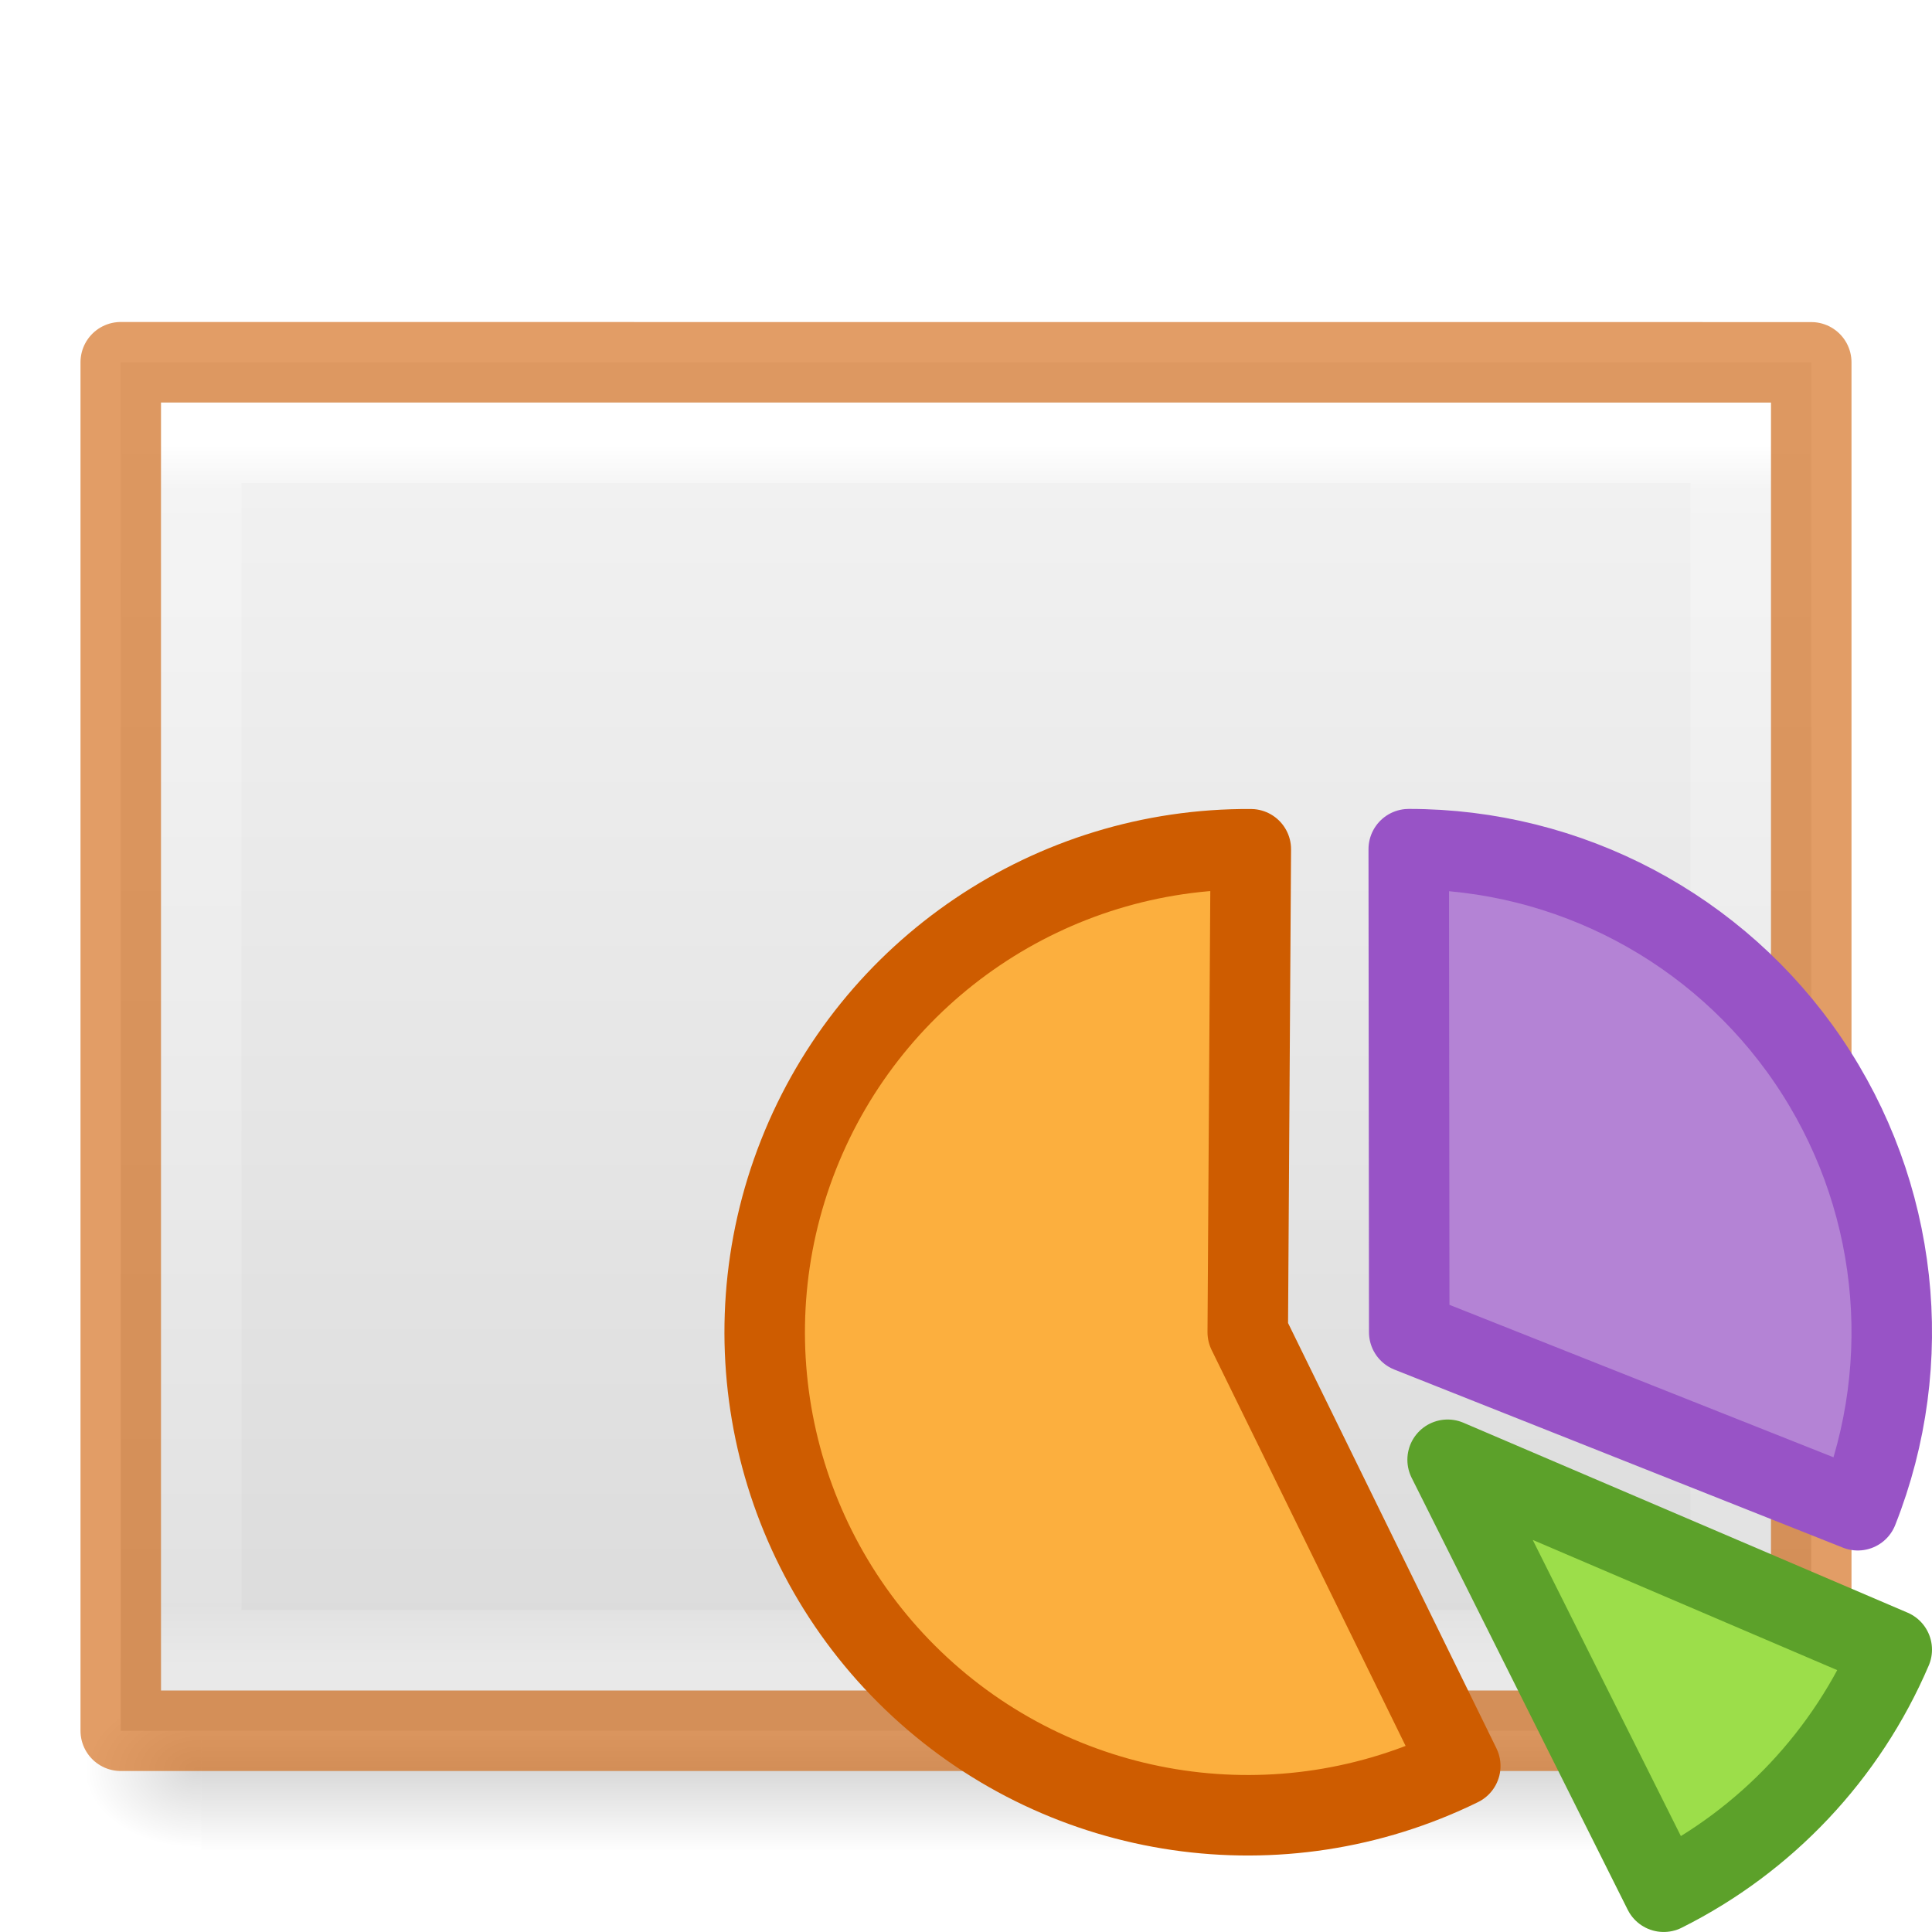
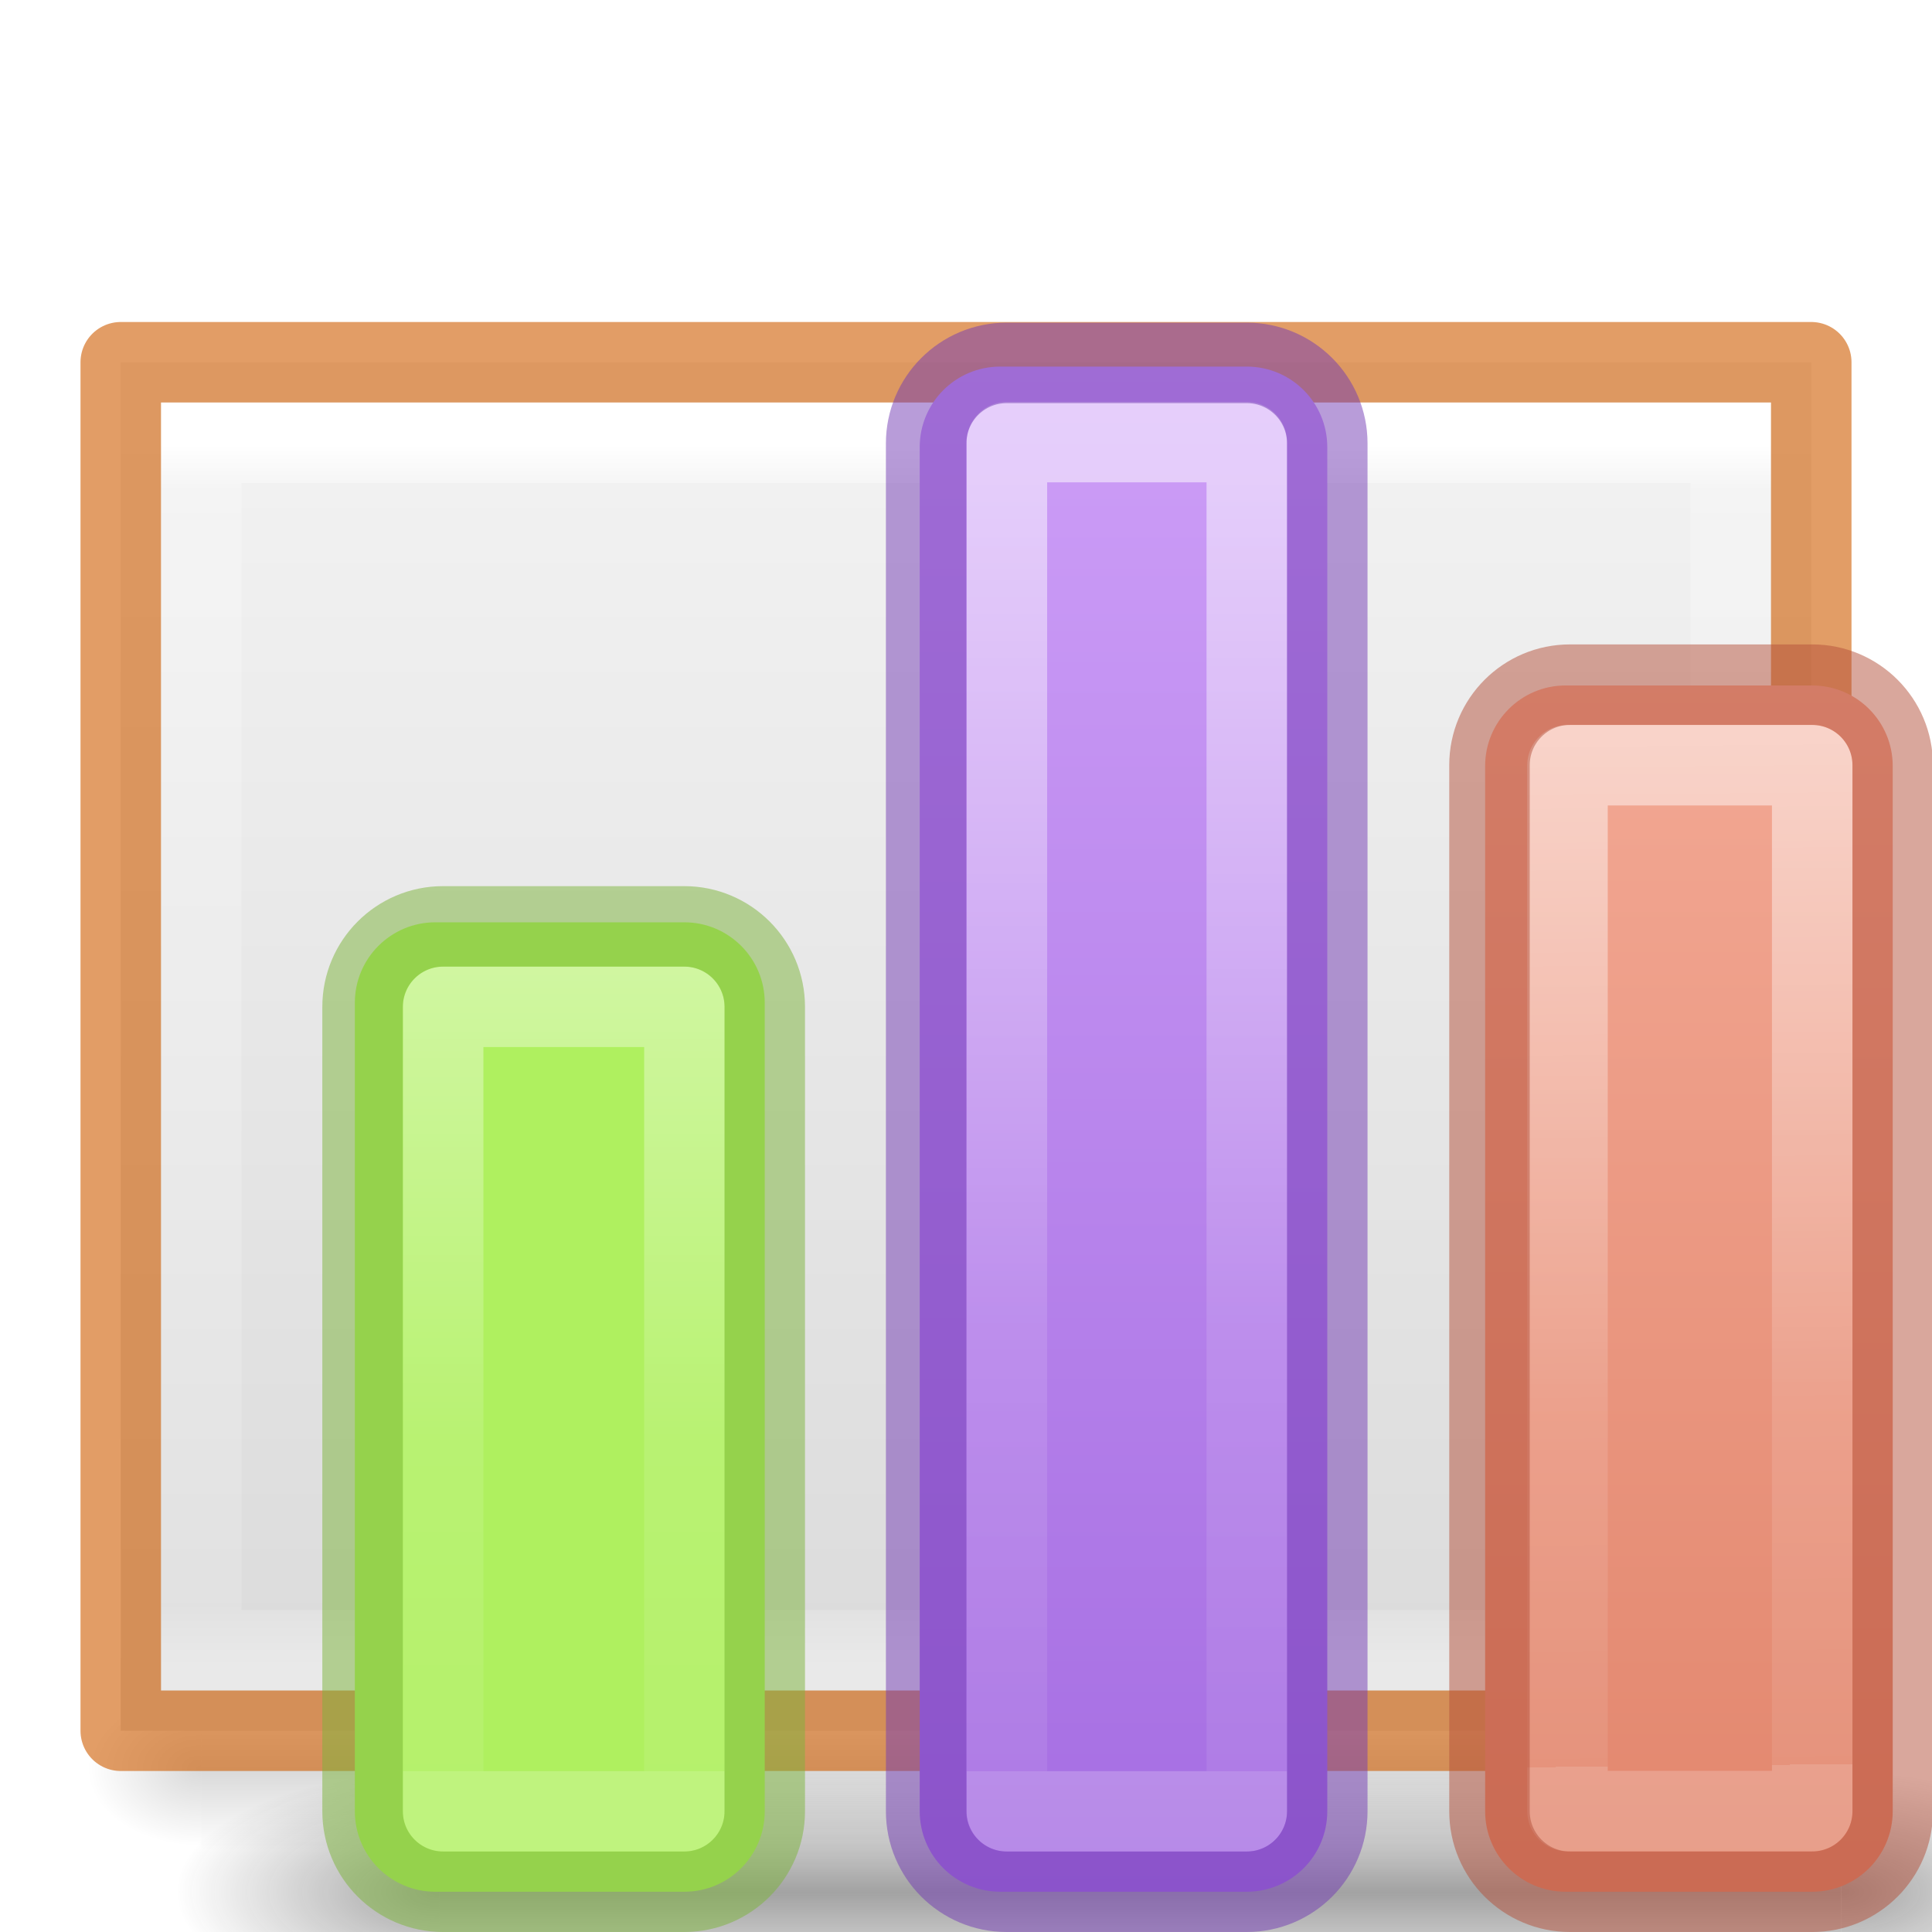
- <svg xmlns="http://www.w3.org/2000/svg" height="24" width="24" id="svg2" version="1.1">
-   <defs id="defs92" />
-   <linearGradient id="a" gradientTransform="matrix(.03934912 0 0 .0082353 -2.221895 17.98055)" gradientUnits="userSpaceOnUse" x1="302.857" x2="302.857" y1="366.648" y2="609.505">
-     <stop offset="0" stop-opacity="0" id="stop5" />
-     <stop offset=".5" id="stop7" />
-     <stop offset="1" stop-opacity="0" id="stop9" />
+ <svg xmlns="http://www.w3.org/2000/svg" xmlns:xlink="http://www.w3.org/1999/xlink" height="24" width="24">
+   <defs>
+     <radialGradient id="f" cx="4.993" gradientUnits="userSpaceOnUse" cy="43.5" r="2.5" gradientTransform="matrix(1.9093 0 0 1.4 27.14 -17.4)">
+       <stop stop-color="#181818" offset="0" />
+       <stop stop-color="#181818" stop-opacity="0" offset="1" />
+     </radialGradient>
+     <radialGradient id="g" cx="4.993" gradientUnits="userSpaceOnUse" cy="43.5" r="2.5" gradientTransform="matrix(2.0038 0 0 1.4 -20.012 -104.4)">
+       <stop stop-color="#181818" offset="0" />
+       <stop stop-color="#181818" stop-opacity="0" offset="1" />
+     </radialGradient>
+     <linearGradient id="h" x1="25.058" gradientUnits="userSpaceOnUse" y1="47.028" gradientTransform="matrix(.9528 0 0 1 .472 0)" x2="25.058" y2="39.999">
+       <stop stop-color="#181818" stop-opacity="0" offset="0" />
+       <stop stop-color="#181818" offset=".5" />
+       <stop stop-color="#181818" stop-opacity="0" offset="1" />
+     </linearGradient>
+     <linearGradient id="i" y2="21.532" gradientUnits="userSpaceOnUse" x2="13.608" gradientTransform="translate(2)" y1="2.546" x1="13.608">
+       <stop stop-color="#cd9ef7" offset="0" />
+       <stop stop-color="#a56de2" offset="1" />
+     </linearGradient>
+     <linearGradient id="j" y2="41.414" xlink:href="#a" gradientUnits="userSpaceOnUse" x2="24" gradientTransform="matrix(.4595 0 0 .4595 2.974 .972)" y1="6.591" x1="24" />
+     <linearGradient id="a">
+       <stop stop-color="#fff" offset="0" />
+       <stop stop-color="#fff" stop-opacity=".235" offset=".654" />
+       <stop stop-color="#fff" stop-opacity=".157" offset="1" />
+       <stop stop-color="#fff" stop-opacity=".392" offset="1" />
+     </linearGradient>
+     <linearGradient id="k" y2="21.532" gradientUnits="userSpaceOnUse" x2="13.608" y1="2.546" x1="13.608">
+       <stop stop-color="#f7b19e" offset="0" />
+       <stop stop-color="#e2866d" offset="1" />
+     </linearGradient>
+     <linearGradient id="l" y2="41.414" xlink:href="#a" gradientUnits="userSpaceOnUse" x2="24" gradientTransform="matrix(.4595 0 0 .4595 .974 .972)" y1="13.8" x1="23.728" />
+     <linearGradient id="m" y2="29.436" gradientUnits="userSpaceOnUse" x2="13.3" gradientTransform="matrix(1.3832 0 0 1.4144 -11.892 21.51)" y1="12.091" x1="13.697">
+       <stop stop-color="#aff05f" offset="0" />
+       <stop stop-color="#68b723" offset="1" />
+     </linearGradient>
+     <linearGradient id="n" y2="41.414" xlink:href="#a" gradientUnits="userSpaceOnUse" x2="24" gradientTransform="matrix(.4595 0 0 .4595 .974 .972)" y1="15.705" x1="24" />
+   </defs>
+   <linearGradient id="b" gradientTransform="matrix(.0393 0 0 .0082 -2.222 17.98)" gradientUnits="userSpaceOnUse" x1="302.857" x2="302.857" y1="366.648" y2="609.505">
+     <stop offset="0" stop-opacity="0" />
+     <stop offset=".5" />
+     <stop offset="1" stop-opacity="0" />
  </linearGradient>
-   <radialGradient id="b" cx="605.714" cy="486.648" gradientTransform="matrix(-.01204859 0 0 .0082353 9.761206 17.98056)" gradientUnits="userSpaceOnUse" r="117.143">
-     <stop offset="0" id="stop12" />
-     <stop offset="1" stop-opacity="0" id="stop14" />
+   <radialGradient id="c" cx="605.714" cy="486.648" gradientTransform="matrix(-.012 0 0 .0082 9.76 17.98)" gradientUnits="userSpaceOnUse" r="117.143">
+     <stop offset="0" />
+     <stop offset="1" stop-opacity="0" />
  </radialGradient>
-   <linearGradient id="c" gradientTransform="matrix(.5999986 0 0 .3693817 -2.400006 3.568205)" gradientUnits="userSpaceOnUse" x1="25.132" x2="25.132" y1=".985" y2="47.013">
-     <stop offset="0" stop-color="#f4f4f4" id="stop17" />
-     <stop offset="1" stop-color="#dbdbdb" id="stop19" />
+   <linearGradient id="d" gradientTransform="matrix(.6 0 0 .3694 -2.4 3.568)" gradientUnits="userSpaceOnUse" x1="25.132" x2="25.132" y1=".985" y2="47.013">
+     <stop offset="0" stop-color="#f4f4f4" />
+     <stop offset="1" stop-color="#dbdbdb" />
  </linearGradient>
-   <linearGradient id="d" gradientTransform="matrix(.5135131 0 0 .4054054 -.325062 3.270281)" gradientUnits="userSpaceOnUse" x1="24" x2="24" y1="5.564" y2="43">
-     <stop offset="0" stop-color="#fff" id="stop22" />
-     <stop offset=".036" stop-color="#fff" stop-opacity=".235" id="stop24" />
-     <stop offset=".951" stop-color="#fff" stop-opacity=".157" id="stop26" />
-     <stop offset="1" stop-color="#fff" stop-opacity=".392" id="stop28" />
+   <linearGradient id="e" gradientTransform="matrix(.5135 0 0 .4054 -.325 3.27)" gradientUnits="userSpaceOnUse" x1="24" x2="24" y1="5.564" y2="43">
+     <stop offset="0" stop-color="#fff" />
+     <stop offset=".036" stop-color="#fff" stop-opacity=".235" />
+     <stop offset=".951" stop-color="#fff" stop-opacity=".157" />
+     <stop offset="1" stop-color="#fff" stop-opacity=".392" />
  </linearGradient>
-   <linearGradient id="e" gradientTransform="matrix(.7500001 0 0 .7143198 -1.000001 -.572158)" gradientUnits="userSpaceOnUse" x1="12" x2="12" y1="10" y2=".801">
-     <stop offset="0" stop-color="#787878" id="stop31" />
-     <stop offset="1" stop-color="#787878" stop-opacity="0" id="stop33" />
-   </linearGradient>
-   <linearGradient id="f" gradientTransform="matrix(.3354439 0 0 .3688168 -.050653 -.458053)" gradientUnits="userSpaceOnUse" x1="21.919" x2="22.008" y1="21" y2="33">
-     <stop offset="0" stop-color="#6e6e6e" id="stop36" />
-     <stop offset="1" stop-color="#1e1e1e" id="stop38" />
-   </linearGradient>
-   <linearGradient id="g" gradientTransform="matrix(.3354439 0 0 .3688168 -.050653 -.458053)" gradientUnits="userSpaceOnUse" x1="15.601" x2="15.335" y1="33" y2="21">
-     <stop offset="0" stop-color="#2e3436" id="stop41" />
-     <stop offset="1" stop-color="#555753" id="stop43" />
-   </linearGradient>
-   <linearGradient id="h" gradientTransform="matrix(.3488389 0 0 .3750043 -.372132 -.187613)" gradientUnits="userSpaceOnUse" x1="20.562" x2="20.279" y1="37" y2="20">
-     <stop offset="0" stop-color="#828282" id="stop46" />
-     <stop offset="1" stop-color="#aaa" id="stop48" />
-   </linearGradient>
-   <radialGradient id="i" cx="3.759" cy="11.918" gradientTransform="matrix(.3170197 .00536125 -.00400368 .1922375 .438116 6.496653)" gradientUnits="userSpaceOnUse" r="21">
-     <stop offset="0" stop-color="#fff" id="stop51" />
-     <stop offset="1" stop-color="#fff" stop-opacity="0" id="stop53" />
-   </radialGradient>
-   <linearGradient id="j" gradientTransform="matrix(.3488389 0 0 .3750043 -.372132 -.187621)" gradientUnits="userSpaceOnUse" x1="11.519" x2="11.506" y1="20" y2="37">
-     <stop offset="0" stop-color="#fefefe" id="stop56" />
-     <stop offset="1" stop-color="#bebebe" id="stop58" />
-   </linearGradient>
-   <path d="m2.5 21h19v2h-19z" fill="url(#a)" opacity=".15" id="path60" />
-   <path d="m2.5 21v2c-.62.004-1.5-.448-1.5-1 0-.552.692-1 1.5-1z" fill="url(#b)" opacity=".15" id="path62" />
-   <path d="m1.5 4.5c4.812 0 21.0.001 21.0.001l0 16.999s-14 0-21 0c0-5.667 0-11.333 0-17z" fill="url(#c)" id="path64" />
-   <path d="m21.5 20.5h-19v-15h19z" fill="none" stroke="url(#d)" stroke-linecap="round" id="path66" />
-   <path d="m1.5 4.5c4.812 0 21.0.001 21.0.001l0 16.999s-14 0-21 0c0-5.667 0-11.333 0-17z" fill="none" opacity=".6" stroke="#ce5c00" stroke-linejoin="round" stroke-width="1" id="path68" />
-   <g transform="translate(8.999985,9.048708)" style="stroke-linejoin:round" id="g4">
-     <path style="fill:#fcaf3e;stroke:#ce5c00" d="M 9.14,12.889 A 6,6 0 0 1 2.429,11.909 6,6 0 0 1 0.919,5.297 6,6 0 0 1 6.538,1.501 l -0.038,6 z" id="path6" />
-     <path style="fill:#b483d5;stroke:#9853c6;stroke-width:1" d="M 8.5,1.5 A 5.995,6 0 0 1 13.463,4.127 5.995,6 0 0 1 14.078,9.712 L 8.506,7.5 Z" id="path8" />
-     <path style="fill:#9cde4a;stroke:#5ca12a" d="m 14.5,11.444 a 6,6 0 0 1 -2.833,3.007 L 8.983,9.085 Z" id="path10" />
+   <path d="M2.5 21h19v2h-19z" fill="url(#b)" opacity=".15" />
+   <path d="M2.5 21v2c-.62.004-1.5-.448-1.5-1s.692-1 1.5-1z" fill="url(#c)" opacity=".15" />
+   <path d="M1.5 4.5h21v17h-21v-17z" fill="url(#d)" />
+   <path d="M21.5 20.5h-19v-15h19z" fill="none" stroke="url(#e)" stroke-linecap="round" />
+   <path d="M1.5 4.5h21v17h-21v-17z" fill="none" opacity=".6" stroke="#ce5c00" stroke-linejoin="round" />
+   <g opacity=".4">
+     <path fill="url(#f)" d="M36.68 40h4.763v7H36.68z" transform="matrix(.653 0 0 .4286 -1.077 4.857)" />
+     <path transform="matrix(-.653 0 0 -.4286 -1.077 4.857)" fill="url(#g)" d="M-10-47h5v7h-5z" />
+     <path fill="url(#h)" d="M10 40h26.68v7H10z" transform="matrix(.653 0 0 .4286 -1.077 4.857)" />
+   </g>
+   <g transform="translate(-7.012 2)">
+     <rect x="18.437" y="2.554" width="5.063" height="18.946" ry="1" rx="1" color="#000" fill="url(#i)" />
+     <path opacity=".5" fill="none" stroke="url(#j)" stroke-linecap="round" stroke-linejoin="round" d="M19.52 3.492h2.98V20.5h-2.98z" />
+     <rect x="18.517" y="2.508" width="4.983" height="18.992" ry="1" rx="1" color="#000" opacity=".5" fill="none" stroke="#7239b3" stroke-linecap="round" stroke-linejoin="round" />
+   </g>
+   <g transform="translate(2.012 2)">
+     <rect x="16.437" y="6.515" width="5.063" height="14.985" ry="1" rx="1" color="#000" fill="url(#k)" />
+     <path opacity=".5" fill="none" stroke="url(#l)" stroke-linecap="round" stroke-linejoin="round" d="M17.46 7.506H20.5v12.992H17.46z" />
+     <rect x="16.491" y="6.505" width="5.009" height="14.995" ry="1" rx="1" color="#000" opacity=".5" fill="none" stroke="#b35039" stroke-linecap="round" stroke-linejoin="round" />
+   </g>
+   <g transform="translate(-12 2)">
+     <rect x="16.408" y="9.457" width="5.092" height="12.043" ry="1" rx="1" color="#000" fill="url(#m)" />
+     <path opacity=".5" fill="none" stroke="url(#n)" stroke-linecap="round" stroke-linejoin="round" d="M17.505 10.507h2.997V20.5h-2.997z" />
+     <rect x="16.504" y="9.508" width="4.996" height="11.992" ry="1" rx="1" color="#000" opacity=".5" fill="none" stroke="#7bb339" stroke-linecap="round" stroke-linejoin="round" />
  </g>
</svg>
